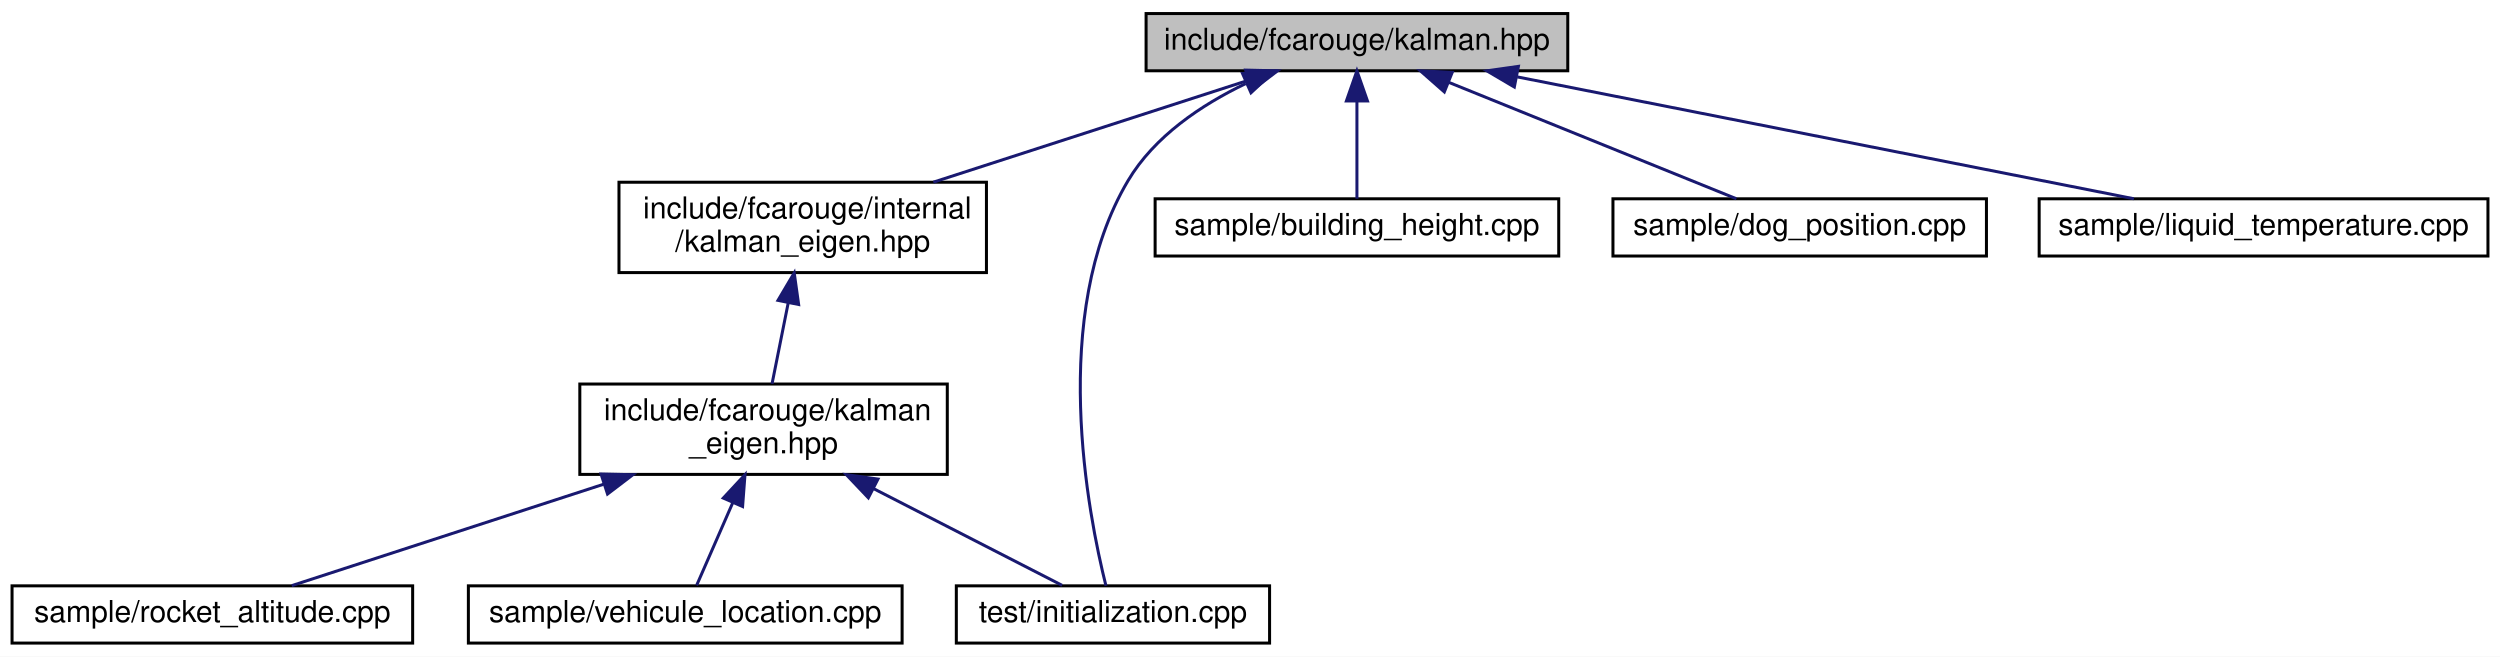
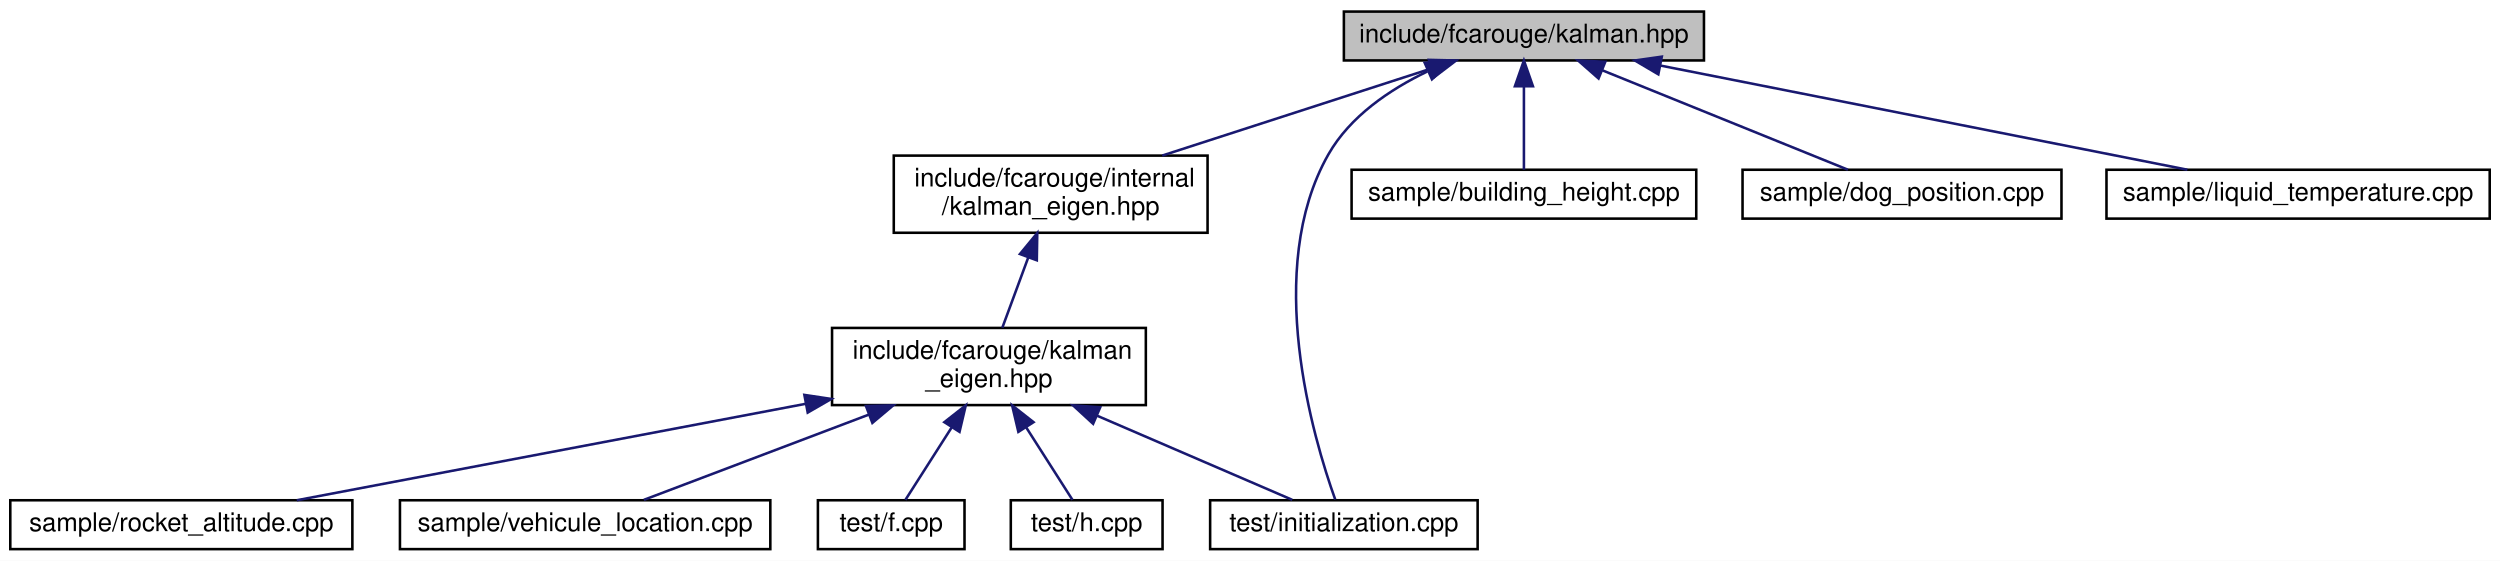
- <svg xmlns="http://www.w3.org/2000/svg" xmlns:xlink="http://www.w3.org/1999/xlink" width="830pt" height="218pt" viewBox="0.00 0.00 830.00 218.00">
+ <svg xmlns="http://www.w3.org/2000/svg" xmlns:xlink="http://www.w3.org/1999/xlink" width="972pt" height="218pt" viewBox="0.00 0.00 972.00 218.00">
  <g id="graph0" class="graph" transform="scale(1 1) rotate(0) translate(4 214)">
-     <polygon fill="white" stroke="transparent" points="-4,4 -4,-214 826,-214 826,4 -4,4" />
+     <polygon fill="white" stroke="transparent" points="-4,4 -4,-214 968,-214 968,4 -4,4" />
    <g id="node1" class="node">
      <g id="a_node1">
        <a xlink:title="The main Kalman filter class.">
-           <polygon fill="#bfbfbf" stroke="black" points="376.5,-190.5 376.5,-209.5 516.5,-209.5 516.5,-190.5 376.5,-190.5" />
-           <text text-anchor="middle" x="446.5" y="-197.5" font-family="Helvetica,sans-Serif" font-size="10.00">include/fcarouge/kalman.hpp</text>
+           <polygon fill="#bfbfbf" stroke="black" points="518.5,-190.5 518.5,-209.5 658.5,-209.5 658.5,-190.5 518.5,-190.5" />
+           <text text-anchor="middle" x="588.5" y="-197.5" font-family="Helvetica,sans-Serif" font-size="10.00">include/fcarouge/kalman.hpp</text>
        </a>
      </g>
    </g>
    <g id="node2" class="node">
      <g id="a_node2">
        <a xlink:href="internal_2kalman__eigen_8hpp.xhtml" target="_top" xlink:title="Kalman operation for Eigen 3 types.">
-           <polygon fill="white" stroke="black" points="201.5,-123.5 201.5,-153.5 323.5,-153.5 323.5,-123.5 201.5,-123.5" />
-           <text text-anchor="start" x="209.5" y="-141.5" font-family="Helvetica,sans-Serif" font-size="10.00">include/fcarouge/internal</text>
-           <text text-anchor="middle" x="262.5" y="-130.5" font-family="Helvetica,sans-Serif" font-size="10.00">/kalman_eigen.hpp</text>
+           <polygon fill="white" stroke="black" points="343.5,-123.5 343.5,-153.5 465.5,-153.5 465.5,-123.5 343.5,-123.5" />
+           <text text-anchor="start" x="351.5" y="-141.5" font-family="Helvetica,sans-Serif" font-size="10.00">include/fcarouge/internal</text>
+           <text text-anchor="middle" x="404.5" y="-130.5" font-family="Helvetica,sans-Serif" font-size="10.00">/kalman_eigen.hpp</text>
        </a>
      </g>
    </g>
    <g id="edge1" class="edge">
-       <path fill="none" stroke="midnightblue" d="M410.49,-187.36C380.51,-177.66 337.73,-163.83 305.87,-153.52" />
-       <polygon fill="midnightblue" stroke="midnightblue" points="409.55,-190.73 420.14,-190.48 411.7,-184.07 409.55,-190.73" />
+       <path fill="none" stroke="midnightblue" d="M552.49,-187.36C522.51,-177.66 479.73,-163.83 447.87,-153.52" />
+       <polygon fill="midnightblue" stroke="midnightblue" points="551.55,-190.73 562.14,-190.48 553.7,-184.07 551.55,-190.73" />
    </g>
-     <g id="node6" class="node">
-       <g id="a_node6">
+     <g id="node8" class="node">
+       <g id="a_node8">
        <a xlink:href="initialization_8cpp.xhtml" target="_top" xlink:title=" ">
-           <polygon fill="white" stroke="black" points="313.5,-0.5 313.5,-19.5 417.5,-19.5 417.5,-0.5 313.5,-0.5" />
-           <text text-anchor="middle" x="365.5" y="-7.5" font-family="Helvetica,sans-Serif" font-size="10.00">test/initialization.cpp</text>
+           <polygon fill="white" stroke="black" points="466.5,-0.5 466.5,-19.5 570.5,-19.5 570.5,-0.5 466.5,-0.5" />
+           <text text-anchor="middle" x="518.5" y="-7.5" font-family="Helvetica,sans-Serif" font-size="10.00">test/initialization.cpp</text>
+         </a>
+       </g>
+     </g>
+     <g id="edge11" class="edge">
+       <path fill="none" stroke="midnightblue" d="M550.98,-186.23C536.27,-179.16 520.91,-168.75 512.5,-154 487.03,-109.31 506.67,-43.4 515.13,-19.8" />
+       <polygon fill="midnightblue" stroke="midnightblue" points="549.92,-189.58 560.48,-190.4 552.74,-183.17 549.92,-189.58" />
+     </g>
+     <g id="node9" class="node">
+       <g id="a_node9">
+         <a xlink:href="building__height_8cpp.xhtml" target="_top" xlink:title=" ">
+           <polygon fill="white" stroke="black" points="521.5,-129 521.5,-148 655.5,-148 655.5,-129 521.5,-129" />
+           <text text-anchor="middle" x="588.5" y="-136" font-family="Helvetica,sans-Serif" font-size="10.00">sample/building_height.cpp</text>
+         </a>
+       </g>
+     </g>
+     <g id="edge8" class="edge">
+       <path fill="none" stroke="midnightblue" d="M588.5,-180.32C588.5,-169.5 588.5,-156.4 588.5,-148.01" />
+       <polygon fill="midnightblue" stroke="midnightblue" points="585,-180.48 588.5,-190.48 592,-180.48 585,-180.48" />
+     </g>
+     <g id="node10" class="node">
+       <g id="a_node10">
+         <a xlink:href="dog__position_8cpp.xhtml" target="_top" xlink:title=" ">
+           <polygon fill="white" stroke="black" points="673.5,-129 673.5,-148 797.5,-148 797.5,-129 673.5,-129" />
+           <text text-anchor="middle" x="735.5" y="-136" font-family="Helvetica,sans-Serif" font-size="10.00">sample/dog_position.cpp</text>
        </a>
      </g>
    </g>
    <g id="edge9" class="edge">
-       <path fill="none" stroke="midnightblue" d="M409.56,-186.24C394.78,-179.15 379.23,-168.71 370.5,-154 344.13,-109.56 357.31,-42.93 363.18,-19.51" />
-       <polygon fill="midnightblue" stroke="midnightblue" points="408.51,-189.6 419.07,-190.43 411.33,-183.2 408.51,-189.6" />
+       <path fill="none" stroke="midnightblue" d="M619.06,-186.63C647.62,-175.07 689.5,-158.12 714.48,-148.01" />
+       <polygon fill="midnightblue" stroke="midnightblue" points="617.52,-183.48 609.56,-190.48 620.14,-189.97 617.52,-183.48" />
    </g>
-     <g id="node7" class="node">
-       <g id="a_node7">
-         <a xlink:href="building__height_8cpp.xhtml" target="_top" xlink:title=" ">
-           <polygon fill="white" stroke="black" points="379.5,-129 379.5,-148 513.5,-148 513.5,-129 379.5,-129" />
-           <text text-anchor="middle" x="446.5" y="-136" font-family="Helvetica,sans-Serif" font-size="10.00">sample/building_height.cpp</text>
+     <g id="node11" class="node">
+       <g id="a_node11">
+         <a xlink:href="liquid__temperature_8cpp.xhtml" target="_top" xlink:title=" ">
+           <polygon fill="white" stroke="black" points="815,-129 815,-148 964,-148 964,-129 815,-129" />
+           <text text-anchor="middle" x="889.5" y="-136" font-family="Helvetica,sans-Serif" font-size="10.00">sample/liquid_temperature.cpp</text>
        </a>
      </g>
    </g>
-     <g id="edge6" class="edge">
-       <path fill="none" stroke="midnightblue" d="M446.5,-180.32C446.5,-169.5 446.5,-156.4 446.5,-148.01" />
-       <polygon fill="midnightblue" stroke="midnightblue" points="443,-180.48 446.5,-190.48 450,-180.48 443,-180.48" />
-     </g>
-     <g id="node8" class="node">
-       <g id="a_node8">
-         <a xlink:href="dog__position_8cpp.xhtml" target="_top" xlink:title=" ">
-           <polygon fill="white" stroke="black" points="531.5,-129 531.5,-148 655.5,-148 655.5,-129 531.5,-129" />
-           <text text-anchor="middle" x="593.5" y="-136" font-family="Helvetica,sans-Serif" font-size="10.00">sample/dog_position.cpp</text>
-         </a>
-       </g>
-     </g>
-     <g id="edge7" class="edge">
-       <path fill="none" stroke="midnightblue" d="M477.06,-186.63C505.62,-175.07 547.5,-158.12 572.48,-148.01" />
-       <polygon fill="midnightblue" stroke="midnightblue" points="475.52,-183.48 467.56,-190.48 478.14,-189.97 475.52,-183.48" />
-     </g>
-     <g id="node9" class="node">
-       <g id="a_node9">
-         <a xlink:href="liquid__temperature_8cpp.xhtml" target="_top" xlink:title=" ">
-           <polygon fill="white" stroke="black" points="673,-129 673,-148 822,-148 822,-129 673,-129" />
-           <text text-anchor="middle" x="747.5" y="-136" font-family="Helvetica,sans-Serif" font-size="10.00">sample/liquid_temperature.cpp</text>
-         </a>
-       </g>
-     </g>
-     <g id="edge8" class="edge">
-       <path fill="none" stroke="midnightblue" d="M499.75,-188.47C558.08,-176.94 650.51,-158.67 704.45,-148.01" />
-       <polygon fill="midnightblue" stroke="midnightblue" points="498.76,-185.1 489.63,-190.48 500.11,-191.97 498.76,-185.1" />
+     <g id="edge10" class="edge">
+       <path fill="none" stroke="midnightblue" d="M641.75,-188.47C700.08,-176.94 792.51,-158.67 846.45,-148.01" />
+       <polygon fill="midnightblue" stroke="midnightblue" points="640.76,-185.1 631.63,-190.48 642.11,-191.97 640.76,-185.1" />
    </g>
    <g id="node3" class="node">
      <g id="a_node3">
        <a xlink:href="kalman__eigen_8hpp.xhtml" target="_top" xlink:title="Kalman operation for Eigen 3 types.">
-           <polygon fill="white" stroke="black" points="188.5,-56.5 188.5,-86.5 310.5,-86.5 310.5,-56.5 188.5,-56.5" />
-           <text text-anchor="start" x="196.5" y="-74.5" font-family="Helvetica,sans-Serif" font-size="10.00">include/fcarouge/kalman</text>
-           <text text-anchor="middle" x="249.5" y="-63.5" font-family="Helvetica,sans-Serif" font-size="10.00">_eigen.hpp</text>
+           <polygon fill="white" stroke="black" points="319.5,-56.5 319.5,-86.5 441.5,-86.5 441.5,-56.5 319.5,-56.5" />
+           <text text-anchor="start" x="327.5" y="-74.5" font-family="Helvetica,sans-Serif" font-size="10.00">include/fcarouge/kalman</text>
+           <text text-anchor="middle" x="380.5" y="-63.5" font-family="Helvetica,sans-Serif" font-size="10.00">_eigen.hpp</text>
        </a>
      </g>
    </g>
    <g id="edge2" class="edge">
-       <path fill="none" stroke="midnightblue" d="M257.68,-113.4C255.87,-104.37 253.88,-94.41 252.32,-86.58" />
-       <polygon fill="midnightblue" stroke="midnightblue" points="254.29,-114.28 259.68,-123.4 261.15,-112.9 254.29,-114.28" />
+       <path fill="none" stroke="midnightblue" d="M395.82,-113.99C392.43,-104.8 388.65,-94.58 385.7,-86.58" />
+       <polygon fill="midnightblue" stroke="midnightblue" points="392.55,-115.23 399.29,-123.4 399.11,-112.8 392.55,-115.23" />
    </g>
    <g id="node4" class="node">
      <g id="a_node4">
        <a xlink:href="rocket__altitude_8cpp.xhtml" target="_top" xlink:title=" ">
          <polygon fill="white" stroke="black" points="0,-0.5 0,-19.5 133,-19.5 133,-0.5 0,-0.5" />
          <text text-anchor="middle" x="66.5" y="-7.5" font-family="Helvetica,sans-Serif" font-size="10.00">sample/rocket_altitude.cpp</text>
        </a>
      </g>
    </g>
    <g id="edge3" class="edge">
-       <path fill="none" stroke="midnightblue" d="M196.35,-53.22C162.38,-42.17 119.8,-28.33 92.86,-19.57" />
-       <polygon fill="midnightblue" stroke="midnightblue" points="195.54,-56.64 206.13,-56.4 197.7,-49.98 195.54,-56.64" />
+       <path fill="none" stroke="midnightblue" d="M309.31,-57.01C248.55,-45.5 163.05,-29.29 111.39,-19.51" />
+       <polygon fill="midnightblue" stroke="midnightblue" points="308.74,-60.46 319.21,-58.89 310.04,-53.59 308.74,-60.46" />
    </g>
    <g id="node5" class="node">
      <g id="a_node5">
        <a xlink:href="vehicule__location_8cpp.xhtml" target="_top" xlink:title=" ">
          <polygon fill="white" stroke="black" points="151.5,-0.5 151.5,-19.5 295.5,-19.5 295.5,-0.5 151.5,-0.5" />
          <text text-anchor="middle" x="223.5" y="-7.5" font-family="Helvetica,sans-Serif" font-size="10.00">sample/vehicule_location.cpp</text>
        </a>
      </g>
    </g>
    <g id="edge4" class="edge">
-       <path fill="none" stroke="midnightblue" d="M239.32,-47.2C235.09,-37.52 230.44,-26.88 227.28,-19.66" />
-       <polygon fill="midnightblue" stroke="midnightblue" points="236.13,-48.64 243.34,-56.4 242.54,-45.83 236.13,-48.64" />
+       <path fill="none" stroke="midnightblue" d="M333.8,-52.8C304.94,-41.86 269.18,-28.31 246.34,-19.66" />
+       <polygon fill="midnightblue" stroke="midnightblue" points="332.7,-56.13 343.29,-56.4 335.18,-49.58 332.7,-56.13" />
+     </g>
+     <g id="node6" class="node">
+       <g id="a_node6">
+         <a xlink:href="f_8cpp.xhtml" target="_top" xlink:title=" ">
+           <polygon fill="white" stroke="black" points="314,-0.5 314,-19.5 371,-19.5 371,-0.5 314,-0.5" />
+           <text text-anchor="middle" x="342.5" y="-7.5" font-family="Helvetica,sans-Serif" font-size="10.00">test/f.cpp</text>
+         </a>
+       </g>
    </g>
    <g id="edge5" class="edge">
-       <path fill="none" stroke="midnightblue" d="M285.97,-51.8C306.93,-41.04 332.27,-28.05 348.62,-19.66" />
-       <polygon fill="midnightblue" stroke="midnightblue" points="284.29,-48.72 276.99,-56.4 287.49,-54.95 284.29,-48.72" />
+       <path fill="none" stroke="midnightblue" d="M366,-47.8C359.72,-37.96 352.74,-27.03 348.03,-19.66" />
+       <polygon fill="midnightblue" stroke="midnightblue" points="363.16,-49.86 371.49,-56.4 369.06,-46.09 363.16,-49.86" />
+     </g>
+     <g id="node7" class="node">
+       <g id="a_node7">
+         <a xlink:href="h_8cpp.xhtml" target="_top" xlink:title=" ">
+           <polygon fill="white" stroke="black" points="389,-0.5 389,-19.5 448,-19.5 448,-0.5 389,-0.5" />
+           <text text-anchor="middle" x="418.5" y="-7.5" font-family="Helvetica,sans-Serif" font-size="10.00">test/h.cpp</text>
+         </a>
+       </g>
+     </g>
+     <g id="edge6" class="edge">
+       <path fill="none" stroke="midnightblue" d="M395,-47.8C401.28,-37.96 408.26,-27.03 412.97,-19.66" />
+       <polygon fill="midnightblue" stroke="midnightblue" points="391.94,-46.09 389.51,-56.4 397.84,-49.86 391.94,-46.09" />
+     </g>
+     <g id="edge7" class="edge">
+       <path fill="none" stroke="midnightblue" d="M422.55,-52.37C447.74,-41.51 478.61,-28.2 498.42,-19.66" />
+       <polygon fill="midnightblue" stroke="midnightblue" points="421,-49.23 413.2,-56.4 423.77,-55.65 421,-49.23" />
    </g>
  </g>
</svg>
